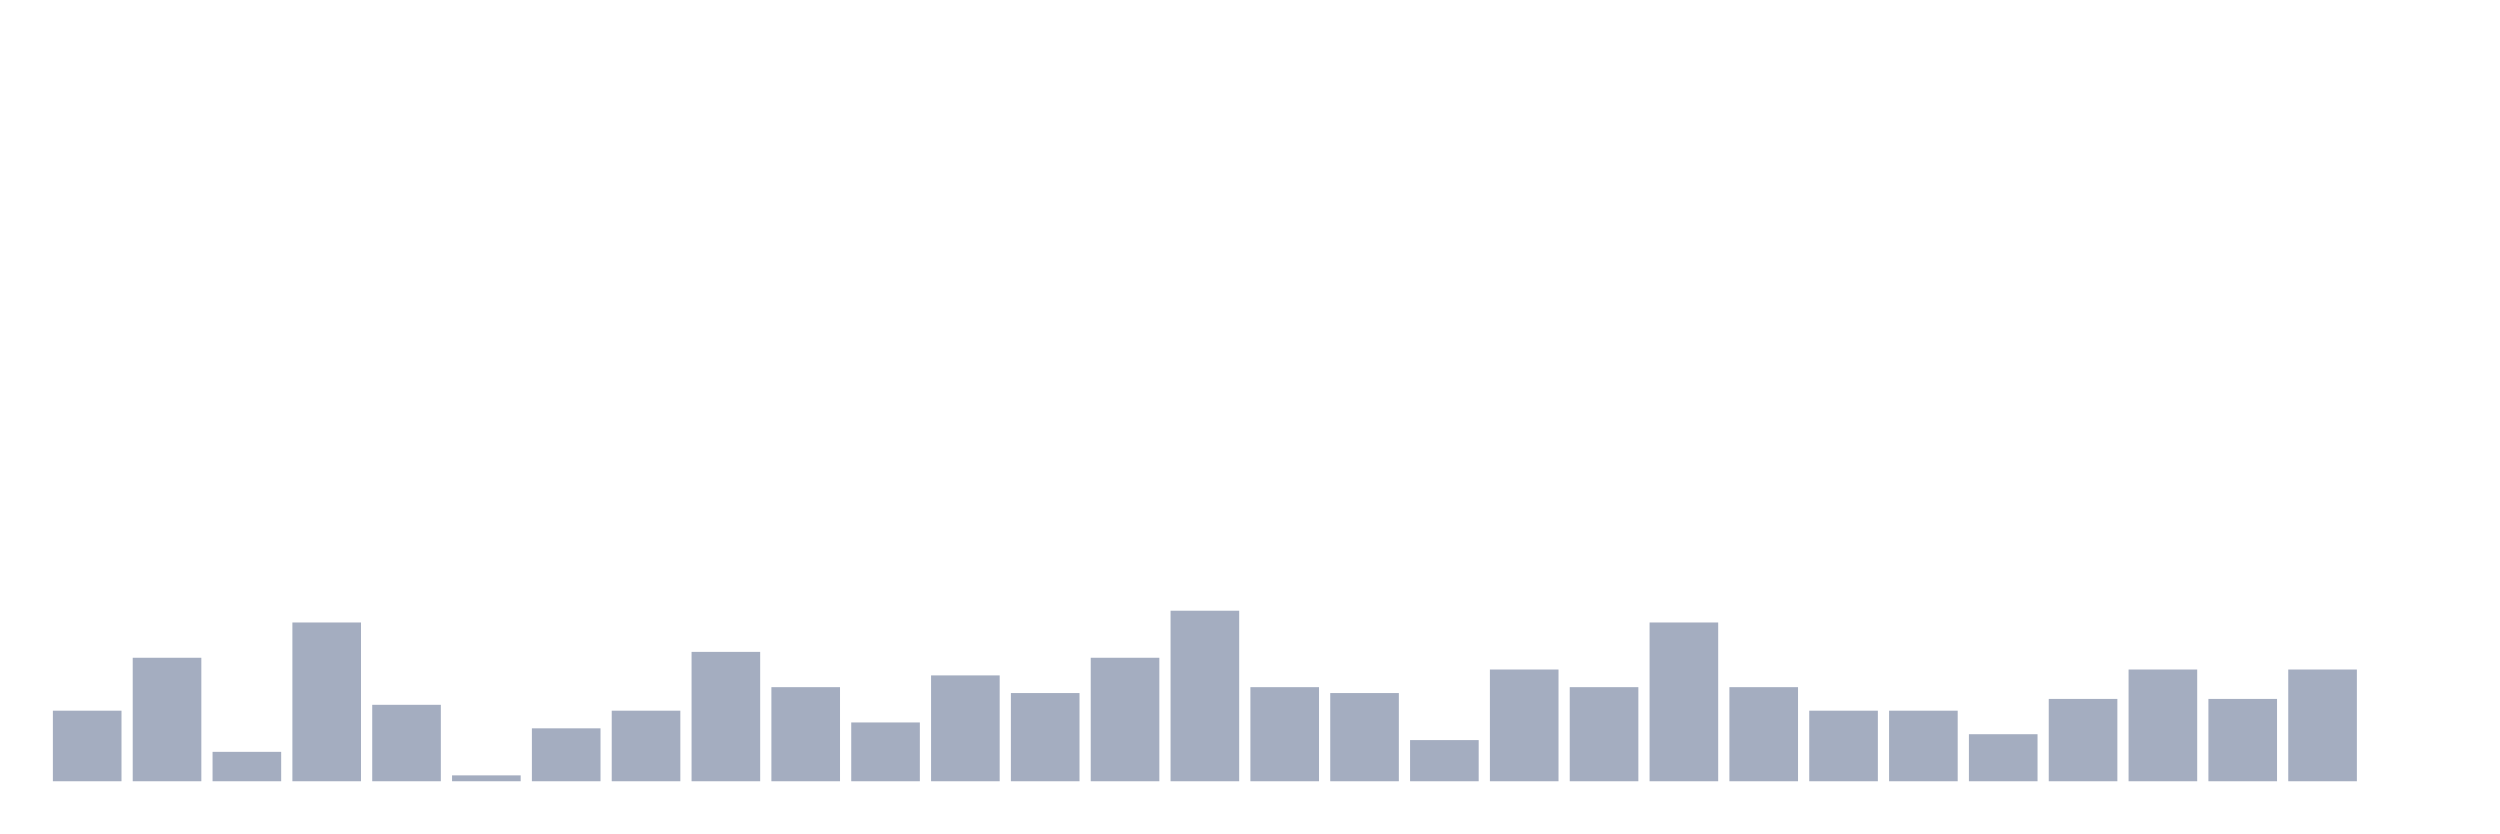
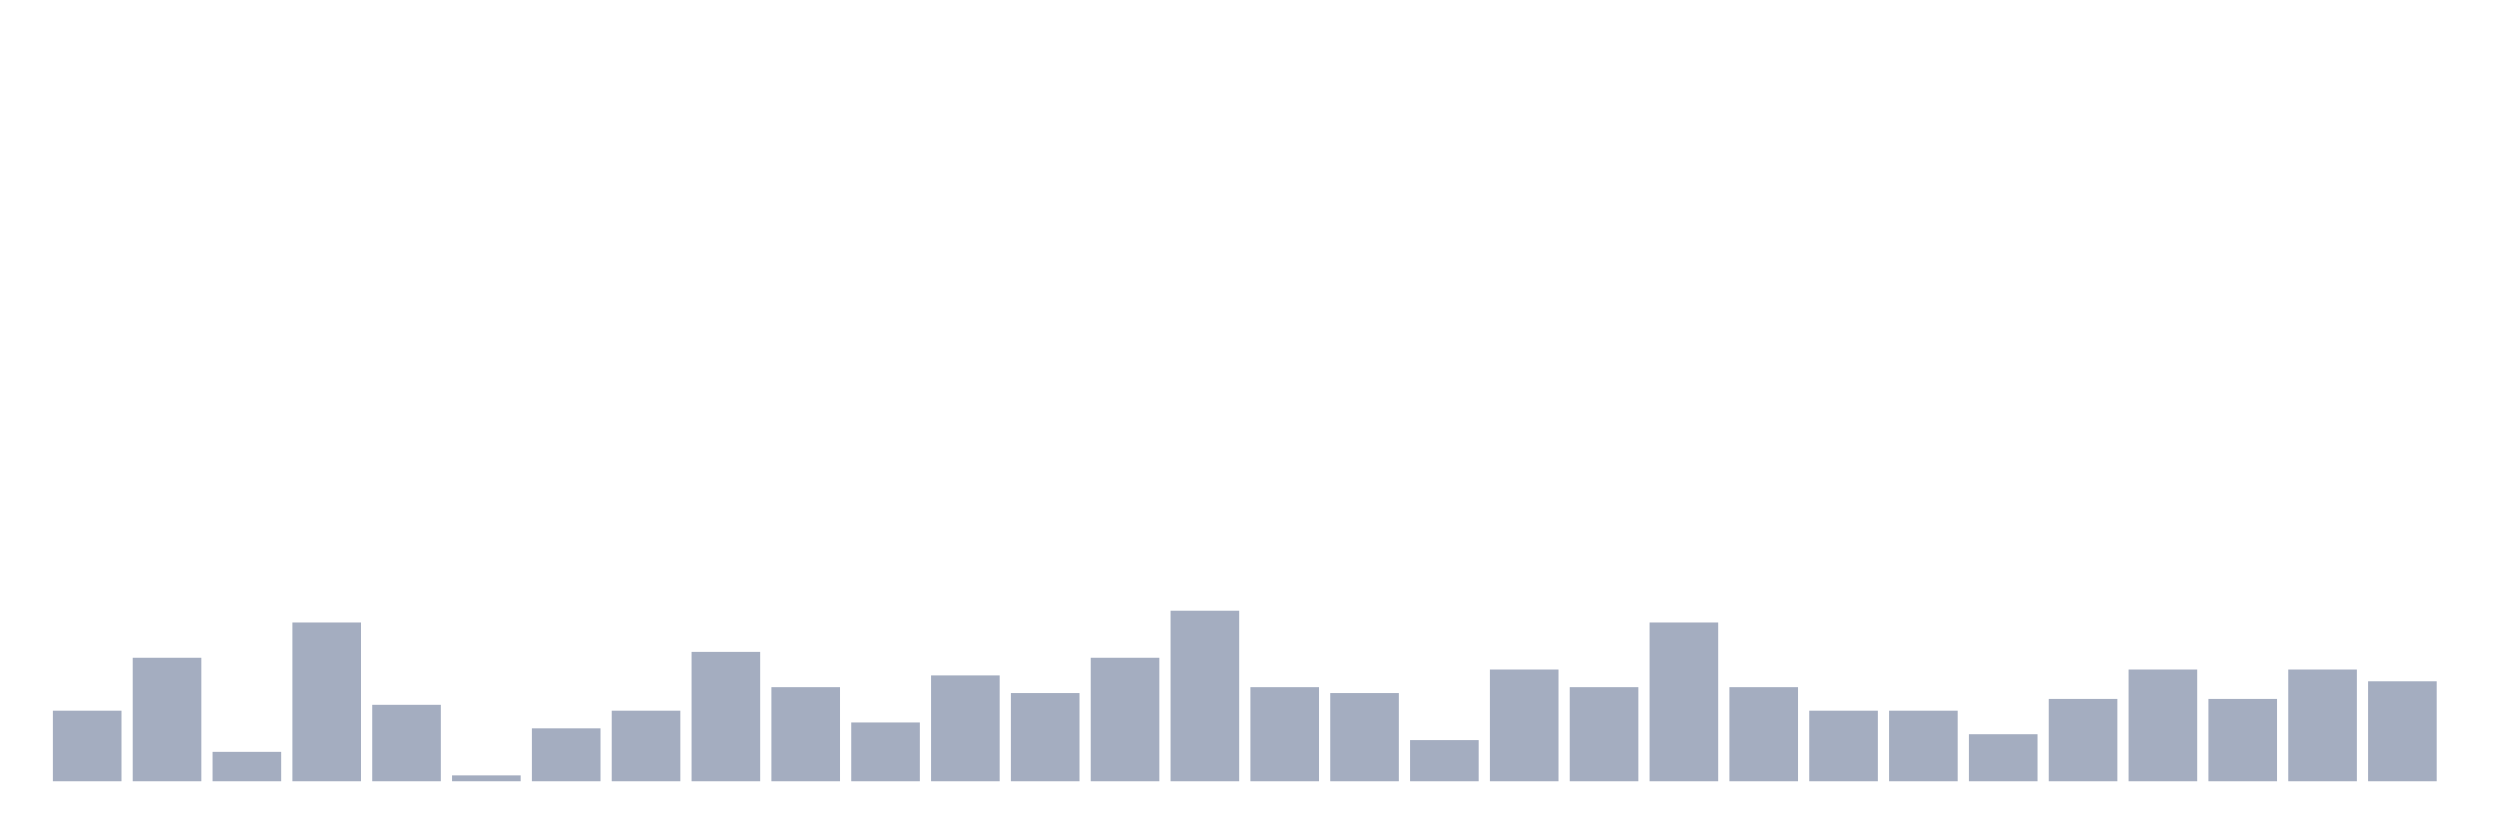
<svg xmlns="http://www.w3.org/2000/svg" viewBox="0 0 480 160">
  <g transform="translate(10,10)">
    <rect class="bar" x="0.153" width="13.175" y="126.452" height="13.548" fill="rgb(164,173,192)" />
    <rect class="bar" x="15.482" width="13.175" y="116.29" height="23.71" fill="rgb(164,173,192)" />
    <rect class="bar" x="30.81" width="13.175" y="134.355" height="5.645" fill="rgb(164,173,192)" />
    <rect class="bar" x="46.138" width="13.175" y="109.516" height="30.484" fill="rgb(164,173,192)" />
    <rect class="bar" x="61.466" width="13.175" y="125.323" height="14.677" fill="rgb(164,173,192)" />
    <rect class="bar" x="76.794" width="13.175" y="138.871" height="1.129" fill="rgb(164,173,192)" />
    <rect class="bar" x="92.123" width="13.175" y="129.839" height="10.161" fill="rgb(164,173,192)" />
    <rect class="bar" x="107.451" width="13.175" y="126.452" height="13.548" fill="rgb(164,173,192)" />
    <rect class="bar" x="122.779" width="13.175" y="115.161" height="24.839" fill="rgb(164,173,192)" />
    <rect class="bar" x="138.107" width="13.175" y="121.935" height="18.065" fill="rgb(164,173,192)" />
    <rect class="bar" x="153.436" width="13.175" y="128.71" height="11.29" fill="rgb(164,173,192)" />
    <rect class="bar" x="168.764" width="13.175" y="119.677" height="20.323" fill="rgb(164,173,192)" />
    <rect class="bar" x="184.092" width="13.175" y="123.065" height="16.935" fill="rgb(164,173,192)" />
    <rect class="bar" x="199.42" width="13.175" y="116.29" height="23.71" fill="rgb(164,173,192)" />
    <rect class="bar" x="214.748" width="13.175" y="107.258" height="32.742" fill="rgb(164,173,192)" />
    <rect class="bar" x="230.077" width="13.175" y="121.935" height="18.065" fill="rgb(164,173,192)" />
    <rect class="bar" x="245.405" width="13.175" y="123.065" height="16.935" fill="rgb(164,173,192)" />
    <rect class="bar" x="260.733" width="13.175" y="132.097" height="7.903" fill="rgb(164,173,192)" />
    <rect class="bar" x="276.061" width="13.175" y="118.548" height="21.452" fill="rgb(164,173,192)" />
    <rect class="bar" x="291.39" width="13.175" y="121.935" height="18.065" fill="rgb(164,173,192)" />
    <rect class="bar" x="306.718" width="13.175" y="109.516" height="30.484" fill="rgb(164,173,192)" />
    <rect class="bar" x="322.046" width="13.175" y="121.935" height="18.065" fill="rgb(164,173,192)" />
    <rect class="bar" x="337.374" width="13.175" y="126.452" height="13.548" fill="rgb(164,173,192)" />
    <rect class="bar" x="352.702" width="13.175" y="126.452" height="13.548" fill="rgb(164,173,192)" />
    <rect class="bar" x="368.031" width="13.175" y="130.968" height="9.032" fill="rgb(164,173,192)" />
    <rect class="bar" x="383.359" width="13.175" y="124.194" height="15.806" fill="rgb(164,173,192)" />
    <rect class="bar" x="398.687" width="13.175" y="118.548" height="21.452" fill="rgb(164,173,192)" />
    <rect class="bar" x="414.015" width="13.175" y="124.194" height="15.806" fill="rgb(164,173,192)" />
    <rect class="bar" x="429.344" width="13.175" y="118.548" height="21.452" fill="rgb(164,173,192)" />
-     <rect class="bar" x="444.672" width="13.175" y="140" height="0" fill="rgb(164,173,192)" />
+     <rect class="bar" x="444.672" width="13.175" y="120.806" height="19.194" fill="rgb(164,173,192)" />
  </g>
</svg>
